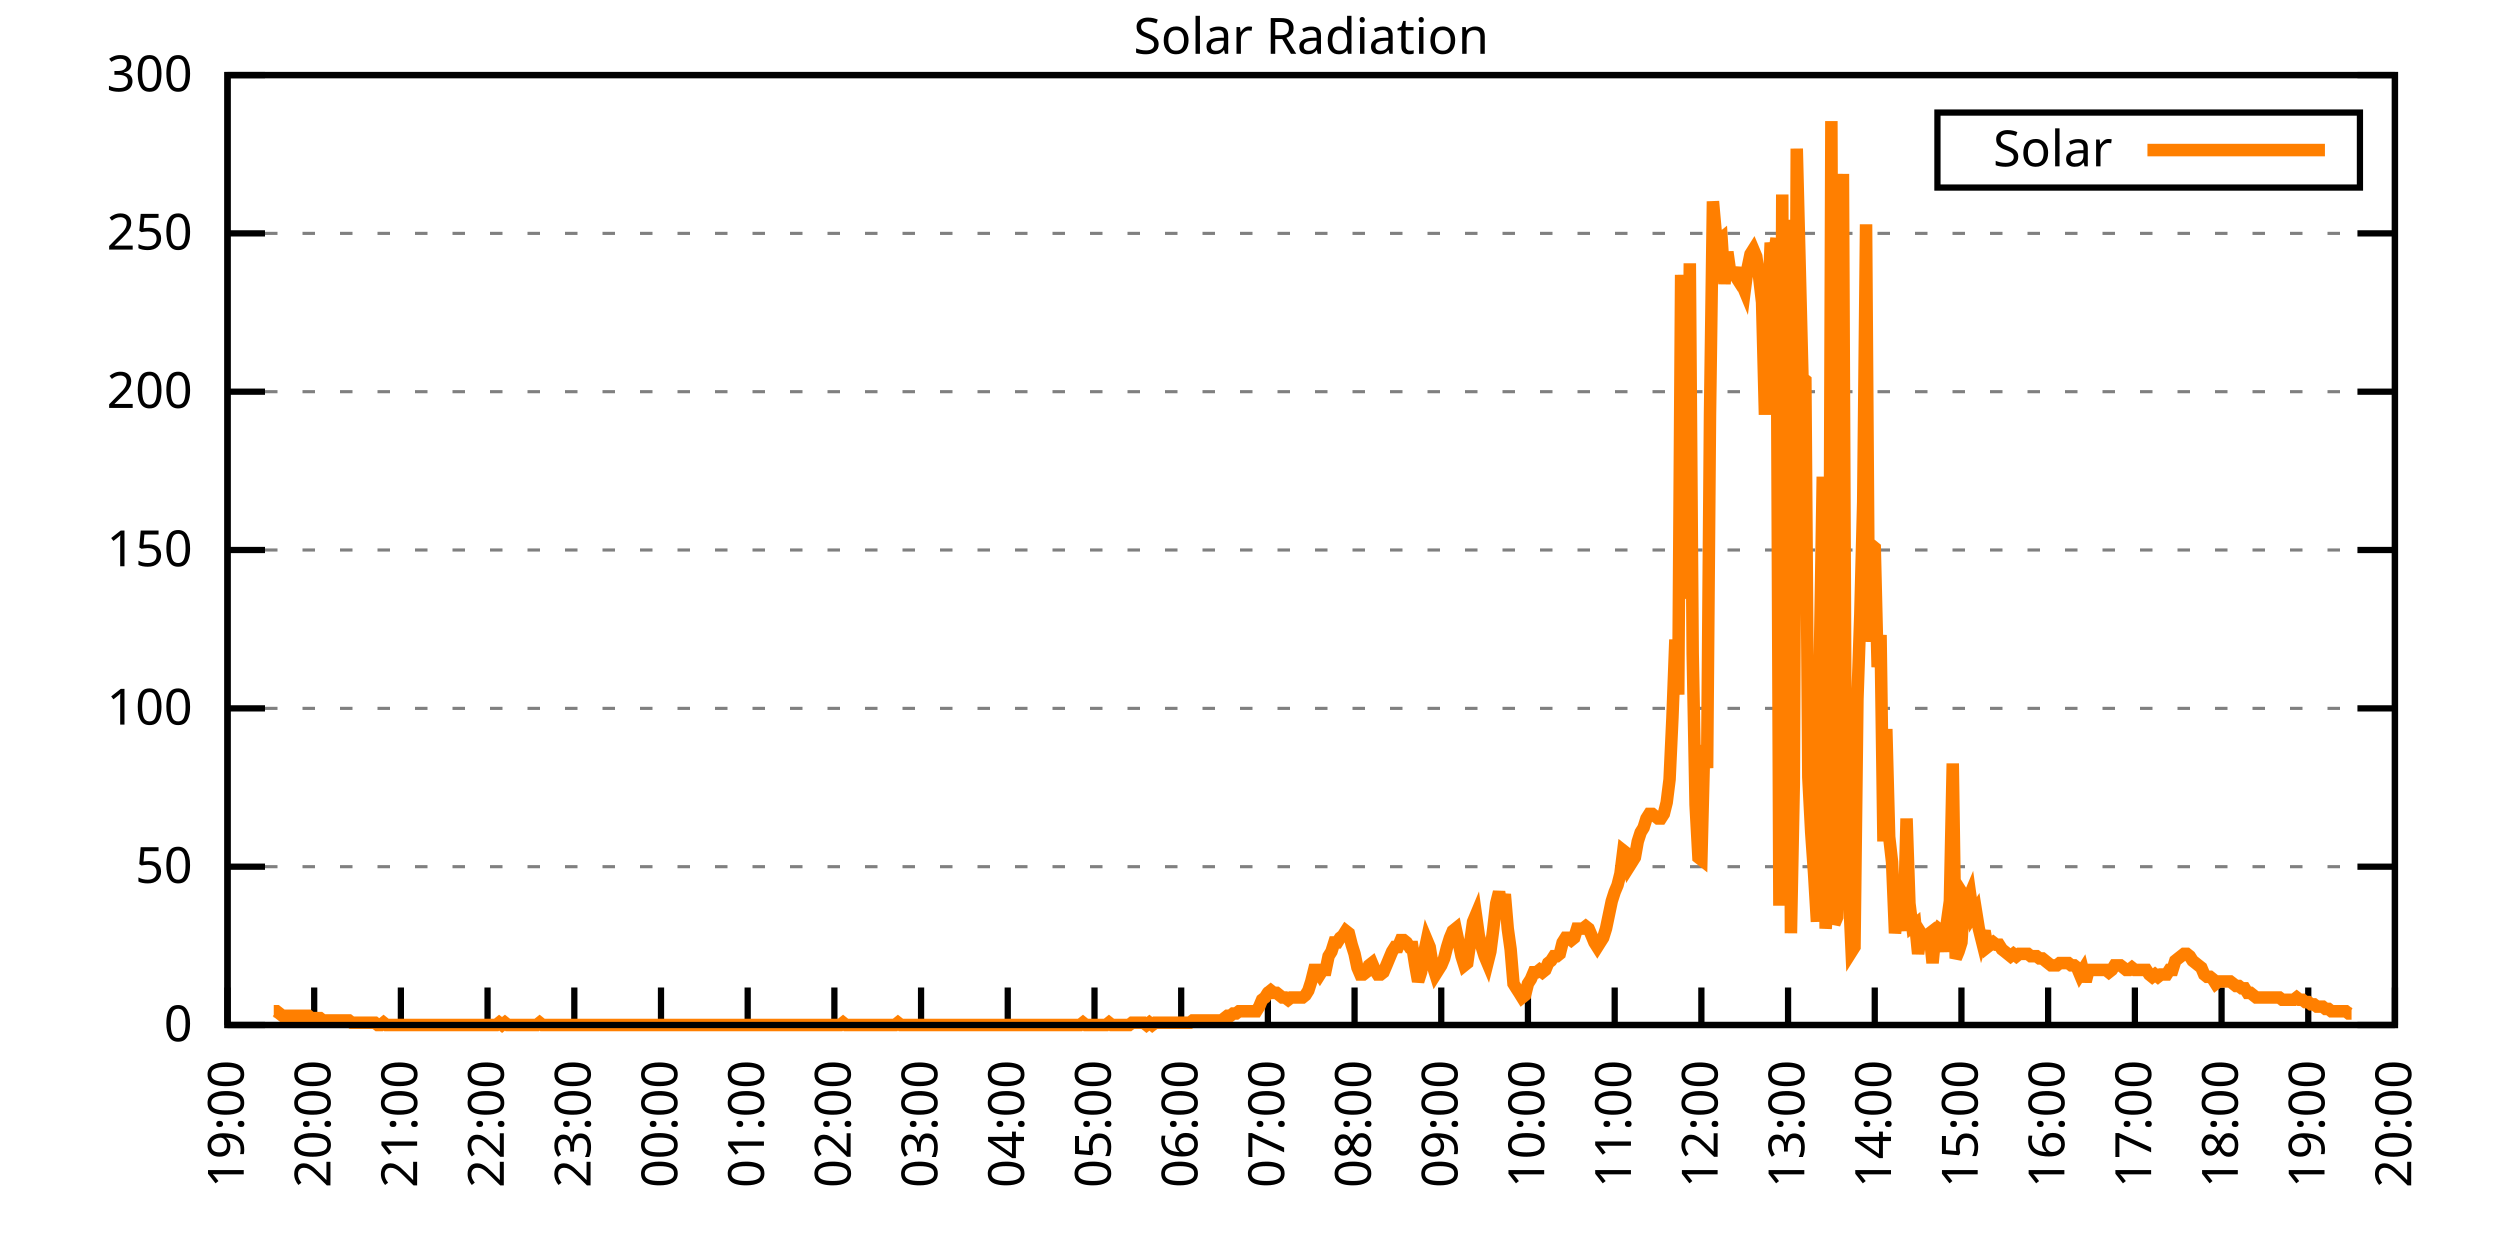
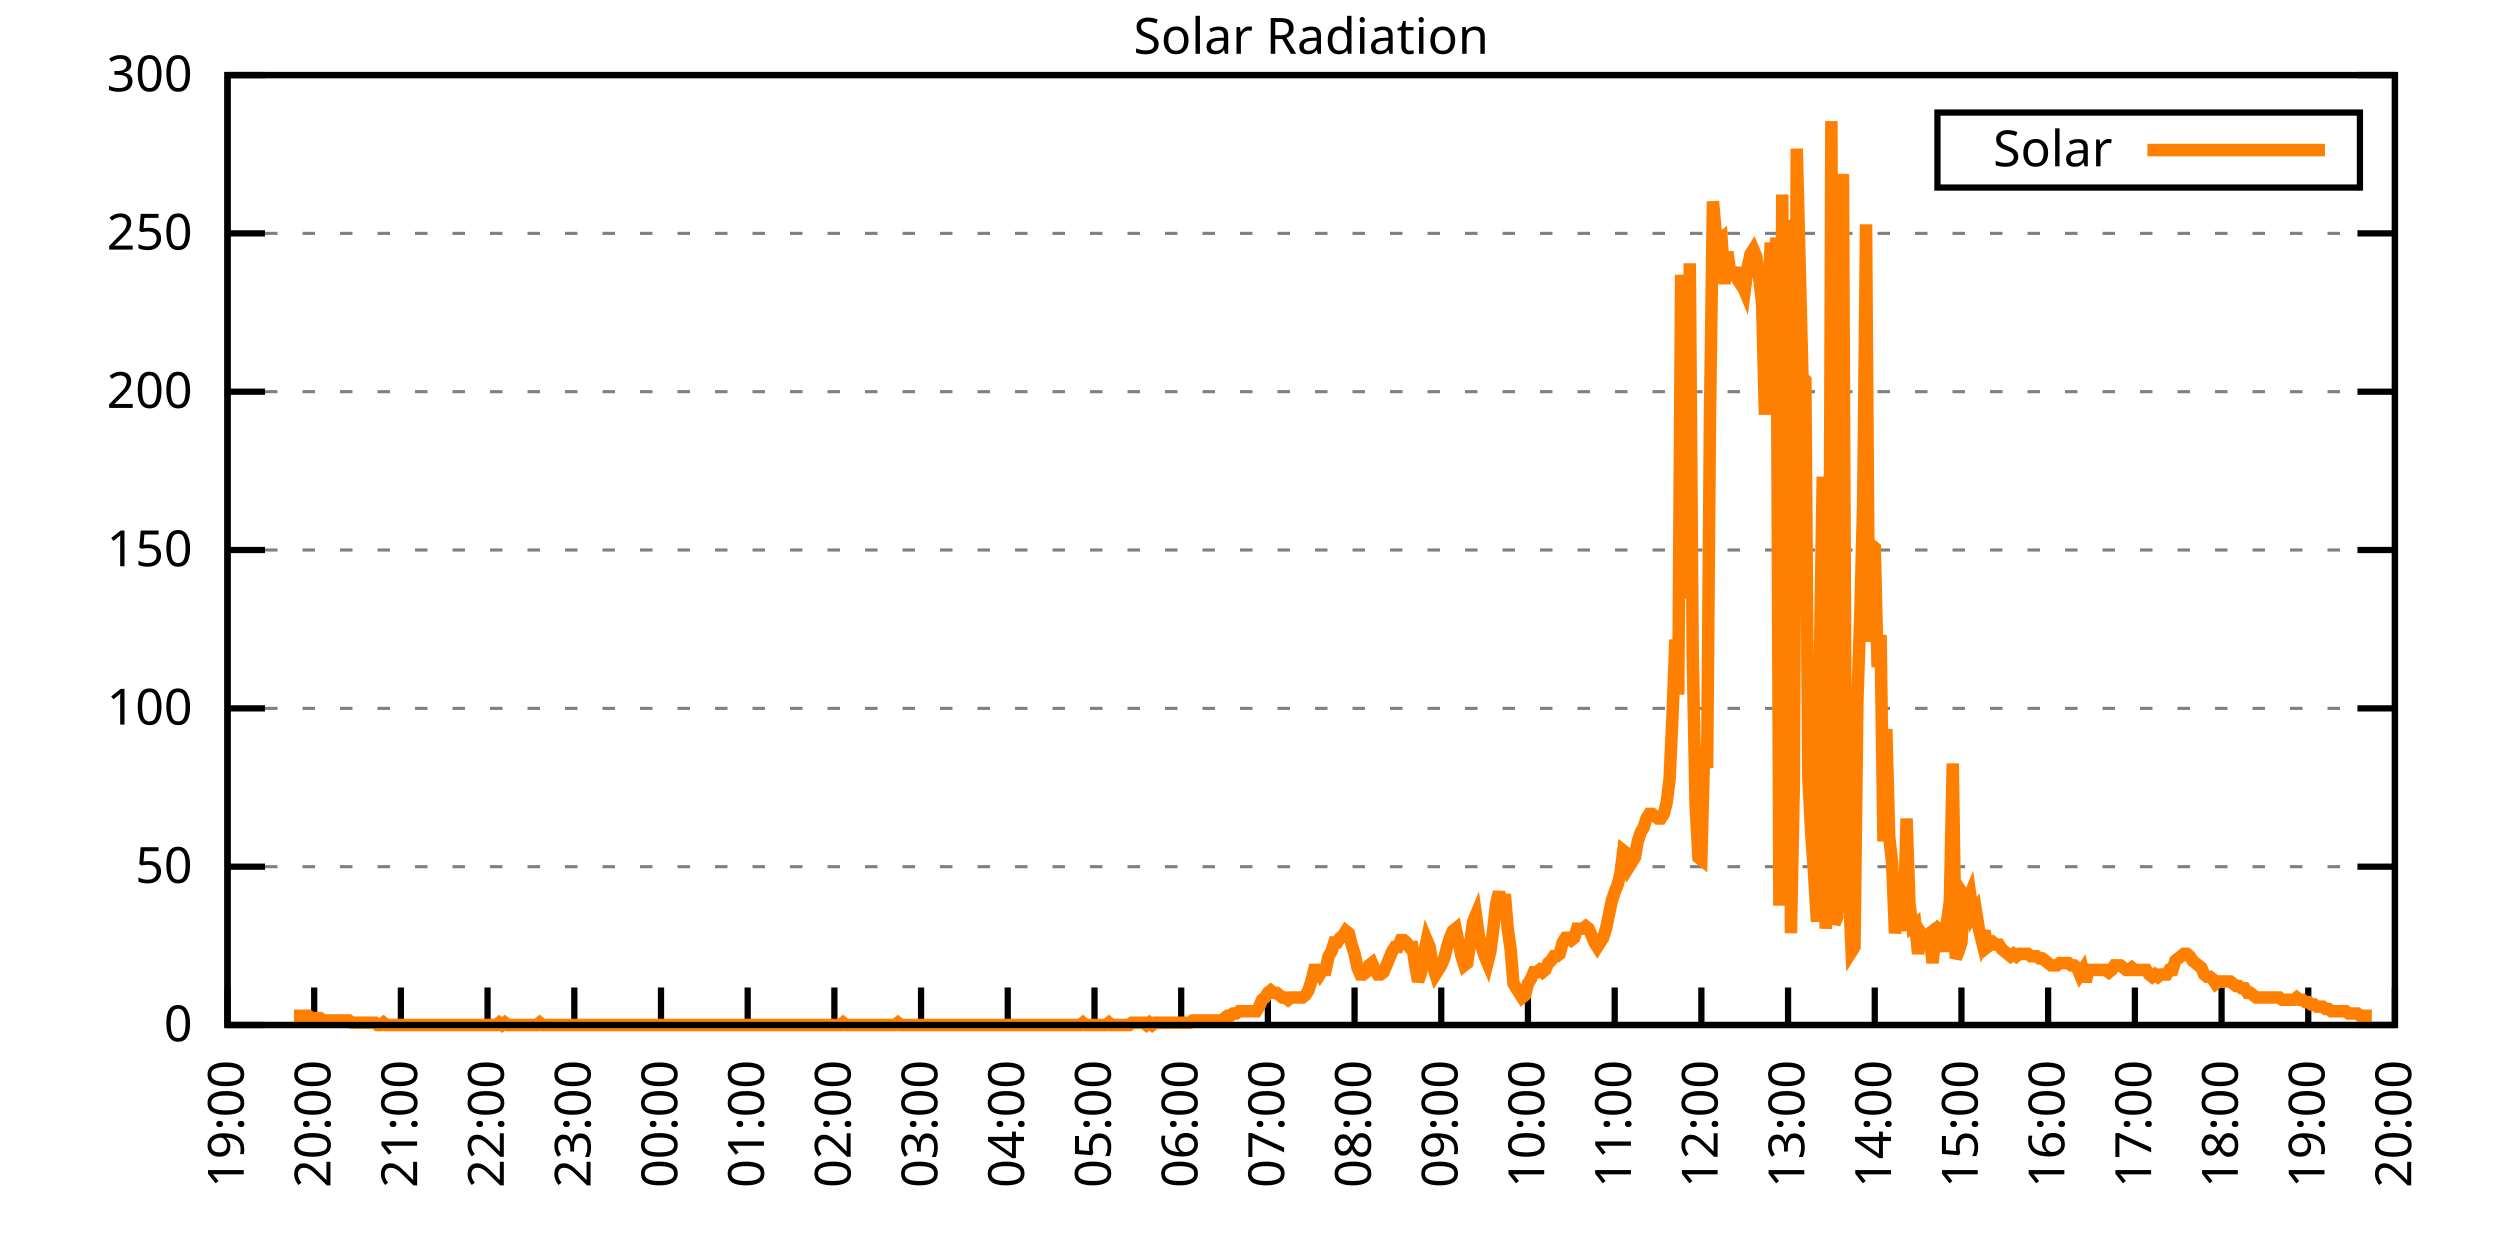
<svg xmlns="http://www.w3.org/2000/svg" xmlns:xlink="http://www.w3.org/1999/xlink" width="400" height="200" viewBox="0 0 400 200">
  <g id="gnuplot_canvas">
    <rect x="0" y="0" width="400" height="200" fill="none" />
    <defs>
      <circle id="gpDot" r="0.5" stroke-width="0.5" stroke="currentColor" />
      <path id="gpPt0" stroke-width="0.333" stroke="currentColor" d="M-1,0 h2 M0,-1 v2" />
      <path id="gpPt1" stroke-width="0.333" stroke="currentColor" d="M-1,-1 L1,1 M1,-1 L-1,1" />
      <path id="gpPt2" stroke-width="0.333" stroke="currentColor" d="M-1,0 L1,0 M0,-1 L0,1 M-1,-1 L1,1 M-1,1 L1,-1" />
      <rect id="gpPt3" stroke-width="0.333" stroke="currentColor" x="-1" y="-1" width="2" height="2" />
      <rect id="gpPt4" stroke-width="0.333" stroke="currentColor" fill="currentColor" x="-1" y="-1" width="2" height="2" />
      <circle id="gpPt5" stroke-width="0.333" stroke="currentColor" cx="0" cy="0" r="1" />
      <use xlink:href="#gpPt5" id="gpPt6" fill="currentColor" stroke="none" />
      <path id="gpPt7" stroke-width="0.333" stroke="currentColor" d="M0,-1.33 L-1.33,0.67 L1.33,0.67 z" />
      <use xlink:href="#gpPt7" id="gpPt8" fill="currentColor" stroke="none" />
      <use xlink:href="#gpPt7" id="gpPt9" stroke="currentColor" transform="rotate(180)" />
      <use xlink:href="#gpPt9" id="gpPt10" fill="currentColor" stroke="none" />
      <use xlink:href="#gpPt3" id="gpPt11" stroke="currentColor" transform="rotate(45)" />
      <use xlink:href="#gpPt11" id="gpPt12" fill="currentColor" stroke="none" />
      <path id="gpPt13" stroke-width="0.333" stroke="currentColor" d="M0,1.330 L1.265,0.411 L0.782,-1.067 L-0.782,-1.076 L-1.265,0.411 z" />
      <use xlink:href="#gpPt13" id="gpPt14" fill="currentColor" stroke="none" />
      <filter id="textbox" filterUnits="objectBoundingBox" x="0" y="0" height="1" width="1">
        <feFlood flood-color="white" flood-opacity="1" result="bgnd" />
        <feComposite in="SourceGraphic" in2="bgnd" operator="atop" />
      </filter>
      <filter id="greybox" filterUnits="objectBoundingBox" x="0" y="0" height="1" width="1">
        <feFlood flood-color="lightgrey" flood-opacity="1" result="grey" />
        <feComposite in="SourceGraphic" in2="grey" operator="atop" />
      </filter>
    </defs>
    <g fill="none" color="white" stroke="currentColor" stroke-width="1.00" stroke-linecap="butt" stroke-linejoin="miter">
</g>
    <g fill="none" color="black" stroke="currentColor" stroke-width="1.00" stroke-linecap="butt" stroke-linejoin="miter">
      <g stroke="none" shape-rendering="crispEdges">
        <polygon fill="rgb(255, 255, 255)" points="36.40,164.00 383.18,164.00 383.18,12.02 36.40,12.02 " />
      </g>
    </g>
    <g fill="none" color="black" stroke="currentColor" stroke-width="1.00" stroke-linecap="butt" stroke-linejoin="miter">
</g>
    <g fill="none" color="black" stroke="black" stroke-width="0.50" stroke-linecap="butt" stroke-linejoin="miter">
</g>
    <g fill="none" color="gray" stroke="currentColor" stroke-width="0.50" stroke-linecap="butt" stroke-linejoin="miter">
      <path stroke="gray" stroke-dasharray="2,4" class="gridline" d="M36.40,164.00 L383.19,164.00  " />
    </g>
    <g fill="none" color="gray" stroke="gray" stroke-width="1.00" stroke-linecap="butt" stroke-linejoin="miter">
</g>
    <g fill="none" color="black" stroke="currentColor" stroke-width="1.00" stroke-linecap="butt" stroke-linejoin="miter">
      <path stroke="black" d="M36.40,164.00 L42.40,164.00 M383.19,164.00 L377.19,164.00  " />
      <g transform="translate(30.80,166.60)" stroke="none" fill="black" font-family="Sans" font-size="8.00" text-anchor="end">
        <text>
          <tspan font-family="Sans"> 0</tspan>
        </text>
      </g>
    </g>
    <g fill="none" color="black" stroke="currentColor" stroke-width="1.00" stroke-linecap="butt" stroke-linejoin="miter">
</g>
    <g fill="none" color="black" stroke="black" stroke-width="0.50" stroke-linecap="butt" stroke-linejoin="miter">
</g>
    <g fill="none" color="gray" stroke="currentColor" stroke-width="0.50" stroke-linecap="butt" stroke-linejoin="miter">
      <path stroke="gray" stroke-dasharray="2,4" class="gridline" d="M36.40,138.67 L383.19,138.67  " />
    </g>
    <g fill="none" color="gray" stroke="gray" stroke-width="1.00" stroke-linecap="butt" stroke-linejoin="miter">
</g>
    <g fill="none" color="black" stroke="currentColor" stroke-width="1.00" stroke-linecap="butt" stroke-linejoin="miter">
      <path stroke="black" d="M36.40,138.67 L42.40,138.67 M383.19,138.67 L377.19,138.67  " />
      <g transform="translate(30.80,141.27)" stroke="none" fill="black" font-family="Sans" font-size="8.00" text-anchor="end">
        <text>
          <tspan font-family="Sans"> 50</tspan>
        </text>
      </g>
    </g>
    <g fill="none" color="black" stroke="currentColor" stroke-width="1.00" stroke-linecap="butt" stroke-linejoin="miter">
</g>
    <g fill="none" color="black" stroke="black" stroke-width="0.50" stroke-linecap="butt" stroke-linejoin="miter">
</g>
    <g fill="none" color="gray" stroke="currentColor" stroke-width="0.50" stroke-linecap="butt" stroke-linejoin="miter">
      <path stroke="gray" stroke-dasharray="2,4" class="gridline" d="M36.40,113.34 L383.19,113.34  " />
    </g>
    <g fill="none" color="gray" stroke="gray" stroke-width="1.00" stroke-linecap="butt" stroke-linejoin="miter">
</g>
    <g fill="none" color="black" stroke="currentColor" stroke-width="1.00" stroke-linecap="butt" stroke-linejoin="miter">
      <path stroke="black" d="M36.40,113.34 L42.40,113.34 M383.19,113.34 L377.19,113.34  " />
      <g transform="translate(30.80,115.94)" stroke="none" fill="black" font-family="Sans" font-size="8.00" text-anchor="end">
        <text>
          <tspan font-family="Sans"> 100</tspan>
        </text>
      </g>
    </g>
    <g fill="none" color="black" stroke="currentColor" stroke-width="1.00" stroke-linecap="butt" stroke-linejoin="miter">
</g>
    <g fill="none" color="black" stroke="black" stroke-width="0.50" stroke-linecap="butt" stroke-linejoin="miter">
</g>
    <g fill="none" color="gray" stroke="currentColor" stroke-width="0.50" stroke-linecap="butt" stroke-linejoin="miter">
      <path stroke="gray" stroke-dasharray="2,4" class="gridline" d="M36.40,88.00 L383.19,88.00  " />
    </g>
    <g fill="none" color="gray" stroke="gray" stroke-width="1.00" stroke-linecap="butt" stroke-linejoin="miter">
</g>
    <g fill="none" color="black" stroke="currentColor" stroke-width="1.00" stroke-linecap="butt" stroke-linejoin="miter">
      <path stroke="black" d="M36.40,88.00 L42.40,88.00 M383.19,88.00 L377.19,88.00  " />
      <g transform="translate(30.80,90.60)" stroke="none" fill="black" font-family="Sans" font-size="8.00" text-anchor="end">
        <text>
          <tspan font-family="Sans"> 150</tspan>
        </text>
      </g>
    </g>
    <g fill="none" color="black" stroke="currentColor" stroke-width="1.00" stroke-linecap="butt" stroke-linejoin="miter">
</g>
    <g fill="none" color="black" stroke="black" stroke-width="0.50" stroke-linecap="butt" stroke-linejoin="miter">
</g>
    <g fill="none" color="gray" stroke="currentColor" stroke-width="0.50" stroke-linecap="butt" stroke-linejoin="miter">
      <path stroke="gray" stroke-dasharray="2,4" class="gridline" d="M36.40,62.67 L383.19,62.67  " />
    </g>
    <g fill="none" color="gray" stroke="gray" stroke-width="1.00" stroke-linecap="butt" stroke-linejoin="miter">
</g>
    <g fill="none" color="black" stroke="currentColor" stroke-width="1.00" stroke-linecap="butt" stroke-linejoin="miter">
      <path stroke="black" d="M36.40,62.67 L42.40,62.67 M383.19,62.67 L377.19,62.67  " />
      <g transform="translate(30.80,65.27)" stroke="none" fill="black" font-family="Sans" font-size="8.00" text-anchor="end">
        <text>
          <tspan font-family="Sans"> 200</tspan>
        </text>
      </g>
    </g>
    <g fill="none" color="black" stroke="currentColor" stroke-width="1.00" stroke-linecap="butt" stroke-linejoin="miter">
</g>
    <g fill="none" color="black" stroke="black" stroke-width="0.50" stroke-linecap="butt" stroke-linejoin="miter">
</g>
    <g fill="none" color="gray" stroke="currentColor" stroke-width="0.50" stroke-linecap="butt" stroke-linejoin="miter">
      <path stroke="gray" stroke-dasharray="2,4" class="gridline" d="M36.40,37.34 L383.19,37.34  " />
    </g>
    <g fill="none" color="gray" stroke="gray" stroke-width="1.00" stroke-linecap="butt" stroke-linejoin="miter">
</g>
    <g fill="none" color="black" stroke="currentColor" stroke-width="1.00" stroke-linecap="butt" stroke-linejoin="miter">
      <path stroke="black" d="M36.40,37.34 L42.40,37.34 M383.19,37.34 L377.19,37.34  " />
      <g transform="translate(30.80,39.94)" stroke="none" fill="black" font-family="Sans" font-size="8.00" text-anchor="end">
        <text>
          <tspan font-family="Sans"> 250</tspan>
        </text>
      </g>
    </g>
    <g fill="none" color="black" stroke="currentColor" stroke-width="1.00" stroke-linecap="butt" stroke-linejoin="miter">
</g>
    <g fill="none" color="black" stroke="black" stroke-width="0.50" stroke-linecap="butt" stroke-linejoin="miter">
</g>
    <g fill="none" color="gray" stroke="currentColor" stroke-width="0.50" stroke-linecap="butt" stroke-linejoin="miter">
      <path stroke="gray" stroke-dasharray="2,4" class="gridline" d="M36.40,12.01 L383.19,12.01  " />
    </g>
    <g fill="none" color="gray" stroke="gray" stroke-width="1.00" stroke-linecap="butt" stroke-linejoin="miter">
</g>
    <g fill="none" color="black" stroke="currentColor" stroke-width="1.00" stroke-linecap="butt" stroke-linejoin="miter">
      <path stroke="black" d="M36.40,12.01 L42.40,12.01 M383.19,12.01 L377.19,12.01  " />
      <g transform="translate(30.80,14.61)" stroke="none" fill="black" font-family="Sans" font-size="8.00" text-anchor="end">
        <text>
          <tspan font-family="Sans"> 300</tspan>
        </text>
      </g>
    </g>
    <g fill="none" color="black" stroke="currentColor" stroke-width="1.00" stroke-linecap="butt" stroke-linejoin="miter">
      <path stroke="black" d="M36.40,164.00 L36.40,158.00  " />
      <g transform="translate(39.00,169.60) rotate(270.00)" stroke="none" fill="black" font-family="Sans" font-size="8.00" text-anchor="end">
        <text>
          <tspan font-family="Sans">19:00</tspan>
        </text>
      </g>
    </g>
    <g fill="none" color="black" stroke="currentColor" stroke-width="1.00" stroke-linecap="butt" stroke-linejoin="miter">
      <path stroke="black" d="M50.27,164.00 L50.27,158.00  " />
      <g transform="translate(52.87,169.60) rotate(270.00)" stroke="none" fill="black" font-family="Sans" font-size="8.00" text-anchor="end">
        <text>
          <tspan font-family="Sans">20:00</tspan>
        </text>
      </g>
    </g>
    <g fill="none" color="black" stroke="currentColor" stroke-width="1.00" stroke-linecap="butt" stroke-linejoin="miter">
      <path stroke="black" d="M64.14,164.00 L64.14,158.00  " />
      <g transform="translate(66.74,169.60) rotate(270.00)" stroke="none" fill="black" font-family="Sans" font-size="8.00" text-anchor="end">
        <text>
          <tspan font-family="Sans">21:00</tspan>
        </text>
      </g>
    </g>
    <g fill="none" color="black" stroke="currentColor" stroke-width="1.00" stroke-linecap="butt" stroke-linejoin="miter">
      <path stroke="black" d="M78.01,164.00 L78.01,158.00  " />
      <g transform="translate(80.61,169.60) rotate(270.00)" stroke="none" fill="black" font-family="Sans" font-size="8.00" text-anchor="end">
        <text>
          <tspan font-family="Sans">22:00</tspan>
        </text>
      </g>
    </g>
    <g fill="none" color="black" stroke="currentColor" stroke-width="1.00" stroke-linecap="butt" stroke-linejoin="miter">
      <path stroke="black" d="M91.89,164.00 L91.89,158.00  " />
      <g transform="translate(94.49,169.60) rotate(270.00)" stroke="none" fill="black" font-family="Sans" font-size="8.00" text-anchor="end">
        <text>
          <tspan font-family="Sans">23:00</tspan>
        </text>
      </g>
    </g>
    <g fill="none" color="black" stroke="currentColor" stroke-width="1.00" stroke-linecap="butt" stroke-linejoin="miter">
      <path stroke="black" d="M105.76,164.00 L105.76,158.00  " />
      <g transform="translate(108.36,169.60) rotate(270.00)" stroke="none" fill="black" font-family="Sans" font-size="8.00" text-anchor="end">
        <text>
          <tspan font-family="Sans">00:00</tspan>
        </text>
      </g>
    </g>
    <g fill="none" color="black" stroke="currentColor" stroke-width="1.00" stroke-linecap="butt" stroke-linejoin="miter">
      <path stroke="black" d="M119.63,164.00 L119.63,158.00  " />
      <g transform="translate(122.23,169.60) rotate(270.00)" stroke="none" fill="black" font-family="Sans" font-size="8.00" text-anchor="end">
        <text>
          <tspan font-family="Sans">01:00</tspan>
        </text>
      </g>
    </g>
    <g fill="none" color="black" stroke="currentColor" stroke-width="1.00" stroke-linecap="butt" stroke-linejoin="miter">
      <path stroke="black" d="M133.50,164.00 L133.50,158.00  " />
      <g transform="translate(136.10,169.60) rotate(270.00)" stroke="none" fill="black" font-family="Sans" font-size="8.00" text-anchor="end">
        <text>
          <tspan font-family="Sans">02:00</tspan>
        </text>
      </g>
    </g>
    <g fill="none" color="black" stroke="currentColor" stroke-width="1.00" stroke-linecap="butt" stroke-linejoin="miter">
      <path stroke="black" d="M147.37,164.00 L147.37,158.00  " />
      <g transform="translate(149.97,169.60) rotate(270.00)" stroke="none" fill="black" font-family="Sans" font-size="8.00" text-anchor="end">
        <text>
          <tspan font-family="Sans">03:00</tspan>
        </text>
      </g>
    </g>
    <g fill="none" color="black" stroke="currentColor" stroke-width="1.00" stroke-linecap="butt" stroke-linejoin="miter">
      <path stroke="black" d="M161.24,164.00 L161.24,158.00  " />
      <g transform="translate(163.84,169.60) rotate(270.00)" stroke="none" fill="black" font-family="Sans" font-size="8.00" text-anchor="end">
        <text>
          <tspan font-family="Sans">04:00</tspan>
        </text>
      </g>
    </g>
    <g fill="none" color="black" stroke="currentColor" stroke-width="1.00" stroke-linecap="butt" stroke-linejoin="miter">
      <path stroke="black" d="M175.12,164.00 L175.12,158.00  " />
      <g transform="translate(177.72,169.60) rotate(270.00)" stroke="none" fill="black" font-family="Sans" font-size="8.00" text-anchor="end">
        <text>
          <tspan font-family="Sans">05:00</tspan>
        </text>
      </g>
    </g>
    <g fill="none" color="black" stroke="currentColor" stroke-width="1.00" stroke-linecap="butt" stroke-linejoin="miter">
      <path stroke="black" d="M188.99,164.00 L188.99,158.00  " />
      <g transform="translate(191.59,169.60) rotate(270.00)" stroke="none" fill="black" font-family="Sans" font-size="8.00" text-anchor="end">
        <text>
          <tspan font-family="Sans">06:00</tspan>
        </text>
      </g>
    </g>
    <g fill="none" color="black" stroke="currentColor" stroke-width="1.00" stroke-linecap="butt" stroke-linejoin="miter">
      <path stroke="black" d="M202.86,164.00 L202.86,158.00  " />
      <g transform="translate(205.46,169.60) rotate(270.00)" stroke="none" fill="black" font-family="Sans" font-size="8.00" text-anchor="end">
        <text>
          <tspan font-family="Sans">07:00</tspan>
        </text>
      </g>
    </g>
    <g fill="none" color="black" stroke="currentColor" stroke-width="1.00" stroke-linecap="butt" stroke-linejoin="miter">
      <path stroke="black" d="M216.73,164.00 L216.73,158.00  " />
      <g transform="translate(219.33,169.60) rotate(270.00)" stroke="none" fill="black" font-family="Sans" font-size="8.00" text-anchor="end">
        <text>
          <tspan font-family="Sans">08:00</tspan>
        </text>
      </g>
    </g>
    <g fill="none" color="black" stroke="currentColor" stroke-width="1.00" stroke-linecap="butt" stroke-linejoin="miter">
      <path stroke="black" d="M230.60,164.00 L230.60,158.00  " />
      <g transform="translate(233.20,169.60) rotate(270.00)" stroke="none" fill="black" font-family="Sans" font-size="8.00" text-anchor="end">
        <text>
          <tspan font-family="Sans">09:00</tspan>
        </text>
      </g>
    </g>
    <g fill="none" color="black" stroke="currentColor" stroke-width="1.00" stroke-linecap="butt" stroke-linejoin="miter">
      <path stroke="black" d="M244.47,164.00 L244.47,158.00  " />
      <g transform="translate(247.07,169.60) rotate(270.00)" stroke="none" fill="black" font-family="Sans" font-size="8.00" text-anchor="end">
        <text>
          <tspan font-family="Sans">10:00</tspan>
        </text>
      </g>
    </g>
    <g fill="none" color="black" stroke="currentColor" stroke-width="1.00" stroke-linecap="butt" stroke-linejoin="miter">
      <path stroke="black" d="M258.35,164.00 L258.35,158.00  " />
      <g transform="translate(260.95,169.60) rotate(270.00)" stroke="none" fill="black" font-family="Sans" font-size="8.00" text-anchor="end">
        <text>
          <tspan font-family="Sans">11:00</tspan>
        </text>
      </g>
    </g>
    <g fill="none" color="black" stroke="currentColor" stroke-width="1.00" stroke-linecap="butt" stroke-linejoin="miter">
      <path stroke="black" d="M272.22,164.00 L272.22,158.00  " />
      <g transform="translate(274.82,169.60) rotate(270.00)" stroke="none" fill="black" font-family="Sans" font-size="8.00" text-anchor="end">
        <text>
          <tspan font-family="Sans">12:00</tspan>
        </text>
      </g>
    </g>
    <g fill="none" color="black" stroke="currentColor" stroke-width="1.00" stroke-linecap="butt" stroke-linejoin="miter">
      <path stroke="black" d="M286.09,164.00 L286.09,158.00  " />
      <g transform="translate(288.69,169.60) rotate(270.00)" stroke="none" fill="black" font-family="Sans" font-size="8.00" text-anchor="end">
        <text>
          <tspan font-family="Sans">13:00</tspan>
        </text>
      </g>
    </g>
    <g fill="none" color="black" stroke="currentColor" stroke-width="1.00" stroke-linecap="butt" stroke-linejoin="miter">
      <path stroke="black" d="M299.96,164.00 L299.96,158.00  " />
      <g transform="translate(302.56,169.60) rotate(270.00)" stroke="none" fill="black" font-family="Sans" font-size="8.00" text-anchor="end">
        <text>
          <tspan font-family="Sans">14:00</tspan>
        </text>
      </g>
    </g>
    <g fill="none" color="black" stroke="currentColor" stroke-width="1.00" stroke-linecap="butt" stroke-linejoin="miter">
      <path stroke="black" d="M313.83,164.00 L313.83,158.00  " />
      <g transform="translate(316.43,169.60) rotate(270.00)" stroke="none" fill="black" font-family="Sans" font-size="8.00" text-anchor="end">
        <text>
          <tspan font-family="Sans">15:00</tspan>
        </text>
      </g>
    </g>
    <g fill="none" color="black" stroke="currentColor" stroke-width="1.00" stroke-linecap="butt" stroke-linejoin="miter">
      <path stroke="black" d="M327.70,164.00 L327.70,158.00  " />
      <g transform="translate(330.30,169.60) rotate(270.00)" stroke="none" fill="black" font-family="Sans" font-size="8.00" text-anchor="end">
        <text>
          <tspan font-family="Sans">16:00</tspan>
        </text>
      </g>
    </g>
    <g fill="none" color="black" stroke="currentColor" stroke-width="1.00" stroke-linecap="butt" stroke-linejoin="miter">
      <path stroke="black" d="M341.58,164.00 L341.58,158.00  " />
      <g transform="translate(344.18,169.60) rotate(270.00)" stroke="none" fill="black" font-family="Sans" font-size="8.00" text-anchor="end">
        <text>
          <tspan font-family="Sans">17:00</tspan>
        </text>
      </g>
    </g>
    <g fill="none" color="black" stroke="currentColor" stroke-width="1.00" stroke-linecap="butt" stroke-linejoin="miter">
      <path stroke="black" d="M355.45,164.00 L355.45,158.00  " />
      <g transform="translate(358.05,169.60) rotate(270.00)" stroke="none" fill="black" font-family="Sans" font-size="8.00" text-anchor="end">
        <text>
          <tspan font-family="Sans">18:00</tspan>
        </text>
      </g>
    </g>
    <g fill="none" color="black" stroke="currentColor" stroke-width="1.00" stroke-linecap="butt" stroke-linejoin="miter">
      <path stroke="black" d="M369.32,164.00 L369.32,158.00  " />
      <g transform="translate(371.92,169.60) rotate(270.00)" stroke="none" fill="black" font-family="Sans" font-size="8.00" text-anchor="end">
        <text>
          <tspan font-family="Sans">19:00</tspan>
        </text>
      </g>
    </g>
    <g fill="none" color="black" stroke="currentColor" stroke-width="1.00" stroke-linecap="butt" stroke-linejoin="miter">
      <path stroke="black" d="M383.19,164.00 L383.19,158.00  " />
      <g transform="translate(385.79,169.60) rotate(270.00)" stroke="none" fill="black" font-family="Sans" font-size="8.00" text-anchor="end">
        <text>
          <tspan font-family="Sans">20:00</tspan>
        </text>
      </g>
    </g>
    <g fill="none" color="black" stroke="currentColor" stroke-width="1.00" stroke-linecap="butt" stroke-linejoin="miter">
</g>
    <g fill="none" color="black" stroke="currentColor" stroke-width="1.00" stroke-linecap="butt" stroke-linejoin="miter">
      <path stroke="black" d="M36.40,12.01 L36.40,164.00 L383.19,164.00 L383.19,12.01 L36.40,12.01 Z  " />
    </g>
    <g fill="none" color="black" stroke="currentColor" stroke-width="1.00" stroke-linecap="butt" stroke-linejoin="miter">
</g>
    <g fill="none" color="black" stroke="currentColor" stroke-width="1.00" stroke-linecap="butt" stroke-linejoin="miter">
      <path stroke="black" d="M309.99,30.01 L309.99,18.01 L377.59,18.01 L377.59,30.01 L309.99,30.01 Z  " />
    </g>
    <g id="Solar_Radiation_plot_1">
      <g fill="none" color="white" stroke="black" stroke-width="2.00" stroke-linecap="butt" stroke-linejoin="miter">
</g>
      <g fill="none" color="black" stroke="currentColor" stroke-width="2.00" stroke-linecap="butt" stroke-linejoin="miter">
        <g transform="translate(337.99,26.61)" stroke="none" fill="black" font-family="Sans" font-size="8.00" text-anchor="end">
          <text>
            <tspan font-family="Sans">Solar</tspan>
          </text>
        </g>
      </g>
      <g fill="none" color="black" stroke="currentColor" stroke-width="2.00" stroke-linecap="butt" stroke-linejoin="miter">
-         <path stroke="rgb(255, 127,   0)" d="M343.59,24.01 L371.99,24.01 M43.80,161.80 L44.26,161.80 L44.72,162.16 L45.19,162.53 L45.65,162.53 L46.11,162.53   L46.57,162.53 L47.03,162.53 L47.50,162.53 L47.96,162.53 L48.42,162.53 L48.88,162.53 L49.35,162.53 L49.81,162.90   L50.27,162.90 L50.73,162.90 L51.20,162.90 L51.66,163.27 L52.12,163.27 L52.58,163.27 L53.05,163.27 L53.51,163.27   L53.97,163.27 L54.43,163.27 L54.90,163.27 L55.36,163.27 L55.82,163.27 L56.28,163.63 L56.75,163.63 L57.21,163.63   L57.67,163.63 L58.13,163.63 L58.59,163.63 L59.06,163.63 L59.52,163.63 L59.98,163.63 L60.44,164.00 L60.91,164.00   L61.37,163.63 L61.83,164.00 L62.29,164.00 L62.76,164.00 L63.22,164.00 L63.68,164.00 L64.14,164.00 L64.61,164.00   L65.07,164.00 L65.53,164.00 L65.99,164.00 L66.46,164.00 L66.92,164.00 L67.38,164.00 L67.84,164.00 L68.30,164.00   L68.77,164.00 L69.23,164.00 L69.69,164.00 L70.15,164.00 L70.62,164.00 L71.08,164.00 L71.54,164.00 L72.00,164.00   L72.47,164.00 L72.93,164.00 L73.39,164.00 L73.85,164.00 L74.32,164.00 L74.78,164.00 L75.24,164.00 L75.70,164.00   L76.17,164.00 L76.63,164.00 L77.09,164.00 L77.55,164.00 L78.01,164.00 L78.48,164.00 L78.94,164.00 L79.40,164.00   L79.86,163.63 L80.33,164.00 L80.79,163.63 L81.25,164.00 L81.71,164.00 L82.18,164.00 L82.64,164.00 L83.10,164.00   L83.56,164.00 L84.03,164.00 L84.49,164.00 L84.95,164.00 L85.41,164.00 L85.88,164.00 L86.34,163.63 L86.80,164.00   L87.26,164.00 L87.72,164.00 L88.19,164.00 L88.65,164.00 L89.11,164.00 L89.57,164.00 L90.04,164.00 L90.50,164.00   L90.96,164.00 L91.42,164.00 L91.89,164.00 L92.35,164.00 L92.81,164.00 L93.27,164.00 L93.74,164.00 L94.20,164.00   L94.66,164.00 L95.12,164.00 L95.59,164.00 L96.05,164.00 L96.51,164.00 L96.97,164.00 L97.44,164.00 L97.90,164.00   L98.36,164.00 L98.82,164.00 L99.28,164.00 L99.75,164.00 L100.21,164.00 L100.67,164.00 L101.13,164.00 L101.60,164.00   L102.06,164.00 L102.52,164.00 L102.98,164.00 L103.45,164.00 L103.91,164.00 L104.37,164.00 L104.83,164.00 L105.30,164.00   L105.76,164.00 L106.22,164.00 L106.68,164.00 L107.15,164.00 L107.61,164.00 L108.07,164.00 L108.53,164.00 L108.99,164.00   L109.46,164.00 L109.92,164.00 L110.38,164.00 L110.84,164.00 L111.31,164.00 L111.77,164.00 L112.23,164.00 L112.69,164.00   L113.16,164.00 L113.62,164.00 L114.08,164.00 L114.54,164.00 L115.01,164.00 L115.47,164.00 L115.93,164.00 L116.39,164.00   L116.86,164.00 L117.32,164.00 L117.78,164.00 L118.24,164.00 L118.70,164.00 L119.17,164.00 L119.63,164.00 L120.09,164.00   L120.55,164.00 L121.02,164.00 L121.48,164.00 L121.94,164.00 L122.40,164.00 L122.87,164.00 L123.33,164.00 L123.79,164.00   L124.25,164.00 L124.72,164.00 L125.18,164.00 L125.64,164.00 L126.10,164.00 L126.57,164.00 L127.03,164.00 L127.49,164.00   L127.95,164.00 L128.41,164.00 L128.88,164.00 L129.34,164.00 L129.80,164.00 L130.26,164.00 L130.73,164.00 L131.19,164.00   L131.65,164.00 L132.11,164.00 L132.58,164.00 L133.04,164.00 L133.50,164.00 L133.96,164.00 L134.43,164.00 L134.89,163.63   L135.35,164.00 L135.81,164.00 L136.28,164.00 L136.74,164.00 L137.20,164.00 L137.66,164.00 L138.13,164.00 L138.59,164.00   L139.05,164.00 L139.51,164.00 L139.97,164.00 L140.44,164.00 L140.90,164.00 L141.36,164.00 L141.82,164.00 L142.29,164.00   L142.75,164.00 L143.21,164.00 L143.67,163.63 L144.14,164.00 L144.60,164.00 L145.06,164.00 L145.52,164.00 L145.99,164.00   L146.45,164.00 L146.91,164.00 L147.37,164.00 L147.84,164.00 L148.30,164.00 L148.76,164.00 L149.22,164.00 L149.68,164.00   L150.15,164.00 L150.61,164.00 L151.07,164.00 L151.53,164.00 L152.00,164.00 L152.46,164.00 L152.92,164.00 L153.38,164.00   L153.85,164.00 L154.31,164.00 L154.77,164.00 L155.23,164.00 L155.70,164.00 L156.16,164.00 L156.62,164.00 L157.08,164.00   L157.55,164.00 L158.01,164.00 L158.47,164.00 L158.93,164.00 L159.39,164.00 L159.86,164.00 L160.32,164.00 L160.78,164.00   L161.24,164.00 L161.71,164.00 L162.17,164.00 L162.63,164.00 L163.09,164.00 L163.56,164.00 L164.02,164.00 L164.48,164.00   L164.94,164.00 L165.41,164.00 L165.87,164.00 L166.33,164.00 L166.79,164.00 L167.26,164.00 L167.72,164.00 L168.18,164.00   L168.64,164.00 L169.10,164.00 L169.57,164.00 L170.03,164.00 L170.49,164.00 L170.95,164.00 L171.42,164.00 L171.88,164.00   L172.34,164.00 L172.80,164.00 L173.27,163.63 L173.73,164.00 L174.19,164.00 L174.65,164.00 L175.12,164.00 L175.58,164.00   L176.04,164.00 L176.50,164.00 L176.97,164.00 L177.43,163.63 L177.89,164.00 L178.35,164.00 L178.82,164.00 L179.28,164.00   L179.74,164.00 L180.20,164.00 L180.66,164.00 L181.13,163.63 L181.59,163.63 L182.05,163.63 L182.51,163.63 L182.98,163.63   L183.44,164.00 L183.90,163.63 L184.36,164.00 L184.83,163.63 L185.29,163.63 L185.75,163.63 L186.21,163.63 L186.68,163.63   L187.14,163.63 L187.60,163.63 L188.06,163.63 L188.53,163.63 L188.99,163.63 L189.45,163.63 L189.91,163.63 L190.37,163.63   L190.84,163.27 L191.30,163.27 L191.76,163.27 L192.22,163.27 L192.69,163.27 L193.15,163.27 L193.61,163.27 L194.07,163.27   L194.54,163.27 L195.00,163.27 L195.46,163.27 L195.92,162.90 L196.39,162.53 L196.85,162.53 L197.31,162.16 L197.77,162.16   L198.24,161.80 L198.70,161.80 L199.16,161.80 L199.62,161.80 L200.08,161.80 L200.55,161.80 L201.01,161.80 L201.47,161.06   L201.93,159.96 L202.40,159.60 L202.86,158.86 L203.32,158.49 L203.78,158.86 L204.25,158.86 L204.71,159.23 L205.17,159.60   L205.63,159.60 L206.10,159.96 L206.56,159.60 L207.02,159.60 L207.48,159.60 L207.95,159.60 L208.41,159.60 L208.87,159.23   L209.33,158.49 L209.80,157.03 L210.26,155.19 L210.72,155.19 L211.18,155.92 L211.64,155.19 L212.11,155.19 L212.57,152.99   L213.03,152.25 L213.49,150.79 L213.96,150.79 L214.42,150.05 L214.88,149.68 L215.34,148.95 L215.81,149.32 L216.27,151.15   L216.73,152.62 L217.19,154.82 L217.66,155.92 L218.12,155.92 L218.58,155.56 L219.04,154.46 L219.51,154.09 L219.97,155.19   L220.43,155.92 L220.89,155.92 L221.35,155.56 L221.82,154.46 L222.28,153.35 L222.74,152.25 L223.20,151.52 L223.67,151.52   L224.13,150.42 L224.59,150.42 L225.05,150.79 L225.52,151.52 L225.98,151.52 L226.44,154.46 L226.90,157.03 L227.37,155.56   L227.83,152.62 L228.29,150.42 L228.75,151.52 L229.22,154.46 L229.68,155.92 L230.14,155.19 L230.60,154.46 L231.06,153.35   L231.53,151.52 L231.99,150.05 L232.45,148.95 L232.91,148.58 L233.38,150.79 L233.84,152.99 L234.30,154.46 L234.76,154.09   L235.23,150.79 L235.69,147.48 L236.15,146.38 L236.61,149.68 L237.08,151.52 L237.54,152.99 L238.00,154.09 L238.46,152.25   L238.93,148.58 L239.39,144.55 L239.85,142.71 L240.31,145.28 L240.77,143.08 L241.24,148.58 L241.70,151.89 L242.16,157.39   L242.62,158.13 L243.09,158.86 L243.55,159.60 L244.01,159.23 L244.47,157.39 L244.94,156.66 L245.40,155.56 L245.86,155.56   L246.32,155.19 L246.79,155.56 L247.25,155.19 L247.71,154.09 L248.17,153.72 L248.64,152.99 L249.10,152.99 L249.56,152.62   L250.02,150.79 L250.49,150.05 L250.95,150.05 L251.41,150.42 L251.87,150.05 L252.33,148.58 L252.80,148.58 L253.26,148.58   L253.72,148.22 L254.18,148.58 L254.65,149.68 L255.11,150.79 L255.57,151.52 L256.03,150.79 L256.50,150.05 L256.96,148.58   L257.42,146.38 L257.88,144.18 L258.35,142.71 L258.81,141.61 L259.27,139.77 L259.73,136.10 L260.20,136.47 L260.66,138.67   L261.12,137.94 L261.58,137.20 L262.04,134.63 L262.51,133.17 L262.97,132.43 L263.43,130.96 L263.89,130.23 L264.36,130.23   L264.82,130.60 L265.28,130.96 L265.74,130.96 L266.21,130.23 L266.67,128.39 L267.13,124.72 L267.59,114.81 L268.06,102.33   L268.52,111.14 L268.98,43.97 L269.44,95.72 L269.91,92.79 L270.37,42.13 L270.83,104.53 L271.29,128.76 L271.75,137.20   L272.22,137.57 L272.68,119.22 L273.14,122.89 L273.60,66.36 L274.07,32.22 L274.53,37.36 L274.99,38.46 L275.45,38.09   L275.92,45.43 L276.38,40.30 L276.84,43.60 L277.30,43.60 L277.77,44.33 L278.23,42.87 L278.69,45.43 L279.15,46.54   L279.62,42.87 L280.08,40.66 L280.54,39.93 L281.00,41.03 L281.46,44.33 L281.93,48.37 L282.39,66.36 L282.85,50.57   L283.31,38.83 L283.78,41.76 L284.24,38.09 L284.70,144.91 L285.16,31.12 L285.63,144.18 L286.09,35.16 L286.55,149.32   L287.01,125.46 L287.48,23.78 L287.94,42.13 L288.40,60.48 L288.86,60.85 L289.33,124.36 L289.79,133.17 L290.25,139.77   L290.71,147.48 L291.18,105.27 L291.64,76.27 L292.10,148.58 L292.56,143.44 L293.02,19.37 L293.49,147.85 L293.95,146.75   L294.41,79.94 L294.87,27.82 L295.34,130.23 L295.80,141.98 L296.26,152.25 L296.72,151.52 L297.19,111.88 L297.65,98.29   L298.11,80.31 L298.57,35.89 L299.04,102.70 L299.50,87.28 L299.96,87.65 L300.42,106.74 L300.89,101.60 L301.35,134.63   L301.81,116.65 L302.27,133.90 L302.73,137.94 L303.20,149.32 L303.66,145.65 L304.12,144.18 L304.58,148.95 L305.05,130.96   L305.51,144.55 L305.97,148.22 L306.43,147.85 L306.90,152.62 L307.36,149.32 L307.82,150.05 L308.28,149.68 L308.75,149.32   L309.21,154.09 L309.67,149.32 L310.13,148.58 L310.60,148.95 L311.06,152.25 L311.52,147.48 L311.98,144.18 L312.44,122.15   L312.91,153.35 L313.37,152.25 L313.83,150.79 L314.29,143.44 L314.76,144.18 L315.22,143.08 L315.68,146.38 L316.14,145.65   L316.61,148.58 L317.07,150.42 L317.53,148.95 L317.99,151.52 L318.46,151.15 L318.92,150.79 L319.38,151.15 L319.84,151.15   L320.31,151.89 L320.77,152.25 L321.23,152.62 L321.69,152.99 L322.15,152.62 L322.62,152.99 L323.08,152.62 L323.54,152.62   L324.00,152.62 L324.47,152.62 L324.93,152.99 L325.39,152.99 L325.85,152.99 L326.32,153.35 L326.78,153.35 L327.24,153.72   L327.70,154.09 L328.17,154.46 L328.63,154.46 L329.09,154.46 L329.55,154.09 L330.02,154.09 L330.48,154.09 L330.94,154.09   L331.40,154.46 L331.87,154.46 L332.33,154.82 L332.79,155.92 L333.25,155.19 L333.71,157.03 L334.18,155.19 L334.64,155.19   L335.10,155.19 L335.56,155.19 L336.03,155.19 L336.49,155.19 L336.95,155.19 L337.41,155.56 L337.88,155.19 L338.34,154.46   L338.80,154.46 L339.26,154.46 L339.73,154.82 L340.19,155.19 L340.65,155.19 L341.11,154.82 L341.58,155.19 L342.04,155.19   L342.50,155.19 L342.96,155.19 L343.42,155.19 L343.89,155.92 L344.35,156.29 L344.81,155.92 L345.27,156.29 L345.74,155.92   L346.20,155.92 L346.66,155.92 L347.12,155.19 L347.59,155.19 L348.05,153.72 L348.51,153.35 L348.97,152.99 L349.44,152.62   L349.90,152.62 L350.36,152.99 L350.82,153.72 L351.29,154.09 L351.75,154.46 L352.21,154.82 L352.67,155.92 L353.13,156.29   L353.60,156.29 L354.06,156.66 L354.52,157.39 L354.98,157.03 L355.45,157.03 L355.91,157.03 L356.37,157.03 L356.83,157.03   L357.30,157.39 L357.76,157.76 L358.22,157.76 L358.68,158.13 L359.15,158.13 L359.61,158.86 L360.07,158.86 L360.53,159.23   L361.00,159.60 L361.46,159.60 L361.92,159.60 L362.38,159.60 L362.84,159.60 L363.31,159.60 L363.77,159.60 L364.23,159.60   L364.69,159.60 L365.16,159.96 L365.62,159.96 L366.08,159.96 L366.54,159.96 L367.01,159.96 L367.47,159.60 L367.93,159.96   L368.39,159.96 L368.86,160.33 L369.32,160.33 L369.78,160.70 L370.24,160.70 L370.71,161.06 L371.17,161.06 L371.63,161.06   L372.09,161.43 L372.56,161.43 L373.02,161.80 L373.48,161.80 L373.94,161.80 L374.40,161.80 L374.87,161.80 L375.33,161.80   L375.79,162.16 L376.25,162.16  " />
+         <path stroke="rgb(255, 127,   0)" d="M343.59,24.01 L371.99,24.01 M47.03,162.53 L47.50,162.53 L47.96,162.53 L48.42,162.53 L48.88,162.53 L49.35,162.53   L49.81,162.90 L50.27,162.90 L50.73,162.90 L51.20,162.90 L51.66,163.27 L52.12,163.27 L52.58,163.27 L53.05,163.27   L53.51,163.27 L53.97,163.27 L54.43,163.27 L54.90,163.27 L55.36,163.27 L55.82,163.27 L56.28,163.63 L56.75,163.63   L57.21,163.63 L57.67,163.63 L58.13,163.63 L58.59,163.63 L59.06,163.63 L59.52,163.63 L59.98,163.63 L60.44,164.00   L60.91,164.00 L61.37,163.63 L61.83,164.00 L62.29,164.00 L62.76,164.00 L63.22,164.00 L63.68,164.00 L64.14,164.00   L64.61,164.00 L65.07,164.00 L65.53,164.00 L65.99,164.00 L66.46,164.00 L66.92,164.00 L67.38,164.00 L67.84,164.00   L68.30,164.00 L68.77,164.00 L69.23,164.00 L69.69,164.00 L70.15,164.00 L70.62,164.00 L71.08,164.00 L71.54,164.00   L72.00,164.00 L72.47,164.00 L72.93,164.00 L73.39,164.00 L73.85,164.00 L74.32,164.00 L74.78,164.00 L75.24,164.00   L75.70,164.00 L76.17,164.00 L76.63,164.00 L77.09,164.00 L77.55,164.00 L78.01,164.00 L78.48,164.00 L78.94,164.00   L79.40,164.00 L79.86,163.63 L80.33,164.00 L80.79,163.63 L81.25,164.00 L81.71,164.00 L82.18,164.00 L82.64,164.00   L83.10,164.00 L83.56,164.00 L84.03,164.00 L84.49,164.00 L84.95,164.00 L85.41,164.00 L85.88,164.00 L86.34,163.63   L86.80,164.00 L87.26,164.00 L87.72,164.00 L88.19,164.00 L88.65,164.00 L89.11,164.00 L89.57,164.00 L90.04,164.00   L90.50,164.00 L90.96,164.00 L91.42,164.00 L91.89,164.00 L92.35,164.00 L92.81,164.00 L93.27,164.00 L93.74,164.00   L94.20,164.00 L94.66,164.00 L95.12,164.00 L95.59,164.00 L96.05,164.00 L96.51,164.00 L96.97,164.00 L97.44,164.00   L97.90,164.00 L98.36,164.00 L98.82,164.00 L99.28,164.00 L99.75,164.00 L100.21,164.00 L100.67,164.00 L101.13,164.00   L101.60,164.00 L102.06,164.00 L102.52,164.00 L102.98,164.00 L103.45,164.00 L103.91,164.00 L104.37,164.00 L104.83,164.00   L105.30,164.00 L105.76,164.00 L106.22,164.00 L106.68,164.00 L107.15,164.00 L107.61,164.00 L108.07,164.00 L108.53,164.00   L108.99,164.00 L109.46,164.00 L109.92,164.00 L110.38,164.00 L110.84,164.00 L111.31,164.00 L111.77,164.00 L112.23,164.00   L112.69,164.00 L113.16,164.00 L113.62,164.00 L114.08,164.00 L114.54,164.00 L115.01,164.00 L115.47,164.00 L115.93,164.00   L116.39,164.00 L116.86,164.00 L117.32,164.00 L117.78,164.00 L118.24,164.00 L118.70,164.00 L119.17,164.00 L119.63,164.00   L120.09,164.00 L120.55,164.00 L121.02,164.00 L121.48,164.00 L121.94,164.00 L122.40,164.00 L122.87,164.00 L123.33,164.00   L123.79,164.00 L124.25,164.00 L124.72,164.00 L125.18,164.00 L125.64,164.00 L126.10,164.00 L126.57,164.00 L127.03,164.00   L127.49,164.00 L127.95,164.00 L128.41,164.00 L128.88,164.00 L129.34,164.00 L129.80,164.00 L130.26,164.00 L130.73,164.00   L131.19,164.00 L131.65,164.00 L132.11,164.00 L132.58,164.00 L133.04,164.00 L133.50,164.00 L133.96,164.00 L134.43,164.00   L134.89,163.63 L135.35,164.00 L135.81,164.00 L136.28,164.00 L136.74,164.00 L137.20,164.00 L137.66,164.00 L138.13,164.00   L138.59,164.00 L139.05,164.00 L139.51,164.00 L139.97,164.00 L140.44,164.00 L140.90,164.00 L141.36,164.00 L141.82,164.00   L142.29,164.00 L142.75,164.00 L143.21,164.00 L143.67,163.63 L144.14,164.00 L144.60,164.00 L145.06,164.00 L145.52,164.00   L145.99,164.00 L146.45,164.00 L146.91,164.00 L147.37,164.00 L147.84,164.00 L148.30,164.00 L148.76,164.00 L149.22,164.00   L149.68,164.00 L150.15,164.00 L150.61,164.00 L151.07,164.00 L151.53,164.00 L152.00,164.00 L152.46,164.00 L152.92,164.00   L153.38,164.00 L153.85,164.00 L154.31,164.00 L154.77,164.00 L155.23,164.00 L155.70,164.00 L156.16,164.00 L156.62,164.00   L157.08,164.00 L157.55,164.00 L158.01,164.00 L158.47,164.00 L158.93,164.00 L159.39,164.00 L159.86,164.00 L160.32,164.00   L160.78,164.00 L161.24,164.00 L161.71,164.00 L162.17,164.00 L162.63,164.00 L163.09,164.00 L163.56,164.00 L164.02,164.00   L164.48,164.00 L164.94,164.00 L165.41,164.00 L165.87,164.00 L166.33,164.00 L166.79,164.00 L167.26,164.00 L167.72,164.00   L168.18,164.00 L168.64,164.00 L169.10,164.00 L169.57,164.00 L170.03,164.00 L170.49,164.00 L170.95,164.00 L171.42,164.00   L171.88,164.00 L172.34,164.00 L172.80,164.00 L173.27,163.63 L173.73,164.00 L174.19,164.00 L174.65,164.00 L175.12,164.00   L175.58,164.00 L176.04,164.00 L176.50,164.00 L176.97,164.00 L177.43,163.63 L177.89,164.00 L178.35,164.00 L178.82,164.00   L179.28,164.00 L179.74,164.00 L180.20,164.00 L180.66,164.00 L181.13,163.63 L181.59,163.63 L182.05,163.63 L182.51,163.63   L182.98,163.63 L183.44,164.00 L183.90,163.63 L184.36,164.00 L184.83,163.63 L185.29,163.63 L185.75,163.63 L186.21,163.63   L186.68,163.63 L187.14,163.63 L187.60,163.63 L188.06,163.63 L188.53,163.63 L188.99,163.63 L189.45,163.63 L189.91,163.63   L190.37,163.63 L190.84,163.27 L191.30,163.27 L191.76,163.27 L192.22,163.27 L192.69,163.27 L193.15,163.27 L193.61,163.27   L194.07,163.27 L194.54,163.27 L195.00,163.27 L195.46,163.27 L195.92,162.90 L196.39,162.53 L196.85,162.53 L197.31,162.16   L197.77,162.16 L198.24,161.80 L198.70,161.80 L199.16,161.80 L199.62,161.80 L200.08,161.80 L200.55,161.80 L201.01,161.80   L201.47,161.06 L201.93,159.96 L202.40,159.60 L202.86,158.86 L203.32,158.49 L203.78,158.86 L204.25,158.86 L204.71,159.23   L205.17,159.60 L205.63,159.60 L206.10,159.96 L206.56,159.60 L207.02,159.60 L207.48,159.60 L207.95,159.60 L208.41,159.60   L208.87,159.23 L209.33,158.49 L209.80,157.03 L210.26,155.19 L210.72,155.19 L211.18,155.92 L211.64,155.19 L212.11,155.19   L212.57,152.99 L213.03,152.25 L213.49,150.79 L213.96,150.79 L214.42,150.05 L214.88,149.68 L215.34,148.95 L215.81,149.32   L216.27,151.15 L216.73,152.62 L217.19,154.82 L217.66,155.92 L218.12,155.92 L218.58,155.56 L219.04,154.46 L219.51,154.09   L219.97,155.19 L220.43,155.92 L220.89,155.92 L221.35,155.56 L221.82,154.46 L222.28,153.35 L222.74,152.25 L223.20,151.52   L223.67,151.52 L224.13,150.42 L224.59,150.42 L225.05,150.79 L225.52,151.52 L225.98,151.52 L226.44,154.46 L226.90,157.03   L227.37,155.56 L227.83,152.62 L228.29,150.42 L228.75,151.52 L229.22,154.46 L229.68,155.92 L230.14,155.19 L230.60,154.46   L231.06,153.35 L231.53,151.52 L231.99,150.05 L232.45,148.95 L232.91,148.58 L233.38,150.79 L233.84,152.99 L234.30,154.46   L234.76,154.09 L235.23,150.79 L235.69,147.48 L236.15,146.38 L236.61,149.68 L237.08,151.52 L237.54,152.99 L238.00,154.09   L238.46,152.25 L238.93,148.58 L239.39,144.55 L239.85,142.71 L240.31,145.28 L240.77,143.08 L241.24,148.58 L241.70,151.89   L242.16,157.39 L242.62,158.13 L243.09,158.86 L243.55,159.60 L244.01,159.23 L244.47,157.39 L244.94,156.66 L245.40,155.56   L245.86,155.56 L246.32,155.19 L246.79,155.56 L247.25,155.19 L247.71,154.09 L248.17,153.72 L248.64,152.99 L249.10,152.99   L249.56,152.62 L250.02,150.79 L250.49,150.05 L250.95,150.05 L251.41,150.42 L251.87,150.05 L252.33,148.58 L252.80,148.58   L253.26,148.58 L253.72,148.22 L254.18,148.58 L254.65,149.68 L255.11,150.79 L255.57,151.52 L256.03,150.79 L256.50,150.05   L256.96,148.58 L257.42,146.38 L257.88,144.18 L258.35,142.71 L258.81,141.61 L259.27,139.77 L259.73,136.10 L260.20,136.47   L260.66,138.67 L261.12,137.94 L261.58,137.20 L262.04,134.63 L262.51,133.17 L262.97,132.43 L263.43,130.96 L263.89,130.23   L264.36,130.23 L264.82,130.60 L265.28,130.96 L265.74,130.96 L266.21,130.23 L266.67,128.39 L267.13,124.72 L267.59,114.81   L268.06,102.33 L268.52,111.14 L268.98,43.97 L269.44,95.72 L269.91,92.79 L270.37,42.13 L270.83,104.53 L271.29,128.76   L271.75,137.20 L272.22,137.57 L272.68,119.22 L273.14,122.89 L273.60,66.36 L274.07,32.22 L274.53,37.36 L274.99,38.46   L275.45,38.09 L275.92,45.43 L276.38,40.30 L276.84,43.60 L277.30,43.60 L277.77,44.33 L278.23,42.87 L278.69,45.43   L279.15,46.54 L279.62,42.87 L280.08,40.66 L280.54,39.93 L281.00,41.03 L281.46,44.33 L281.93,48.37 L282.39,66.36   L282.85,50.57 L283.31,38.83 L283.78,41.76 L284.24,38.09 L284.70,144.91 L285.16,31.12 L285.63,144.18 L286.09,35.16   L286.55,149.32 L287.01,125.46 L287.48,23.78 L287.94,42.13 L288.40,60.48 L288.86,60.85 L289.33,124.36 L289.79,133.17   L290.25,139.77 L290.71,147.48 L291.18,105.27 L291.64,76.27 L292.10,148.58 L292.56,143.44 L293.02,19.37 L293.49,147.85   L293.95,146.75 L294.41,79.94 L294.87,27.82 L295.34,130.23 L295.80,141.98 L296.26,152.25 L296.72,151.52 L297.19,111.88   L297.65,98.29 L298.11,80.31 L298.57,35.89 L299.04,102.70 L299.50,87.28 L299.96,87.65 L300.42,106.74 L300.89,101.60   L301.35,134.63 L301.81,116.65 L302.27,133.90 L302.73,137.94 L303.20,149.32 L303.66,145.65 L304.12,144.18 L304.58,148.95   L305.05,130.96 L305.51,144.55 L305.97,148.22 L306.43,147.85 L306.90,152.62 L307.36,149.32 L307.82,150.05 L308.28,149.68   L308.75,149.32 L309.21,154.09 L309.67,149.32 L310.13,148.58 L310.60,148.95 L311.06,152.25 L311.52,147.48 L311.98,144.18   L312.44,122.15 L312.91,153.35 L313.37,152.25 L313.83,150.79 L314.29,143.44 L314.76,144.18 L315.22,143.08 L315.68,146.38   L316.14,145.65 L316.61,148.58 L317.07,150.42 L317.53,148.95 L317.99,151.52 L318.46,151.15 L318.92,150.79 L319.38,151.15   L319.84,151.15 L320.31,151.89 L320.77,152.25 L321.23,152.62 L321.69,152.99 L322.15,152.62 L322.62,152.99 L323.08,152.62   L323.54,152.62 L324.00,152.62 L324.47,152.62 L324.93,152.99 L325.39,152.99 L325.85,152.99 L326.32,153.35 L326.78,153.35   L327.24,153.72 L327.70,154.09 L328.17,154.46 L328.63,154.46 L329.09,154.46 L329.55,154.09 L330.02,154.09 L330.48,154.09   L330.94,154.09 L331.40,154.46 L331.87,154.46 L332.33,154.82 L332.79,155.92 L333.25,155.19 L333.71,157.03 L334.18,155.19   L334.64,155.19 L335.10,155.19 L335.56,155.19 L336.03,155.19 L336.49,155.19 L336.95,155.19 L337.41,155.56 L337.88,155.19   L338.34,154.46 L338.80,154.46 L339.26,154.46 L339.73,154.82 L340.19,155.19 L340.65,155.19 L341.11,154.82 L341.58,155.19   L342.04,155.19 L342.50,155.19 L342.96,155.19 L343.42,155.19 L343.89,155.92 L344.35,156.29 L344.81,155.92 L345.27,156.29   L345.74,155.92 L346.20,155.92 L346.66,155.92 L347.12,155.19 L347.59,155.19 L348.05,153.72 L348.51,153.35 L348.97,152.99   L349.44,152.62 L349.90,152.62 L350.36,152.99 L350.82,153.72 L351.29,154.09 L351.75,154.46 L352.21,154.82 L352.67,155.92   L353.13,156.29 L353.60,156.29 L354.06,156.66 L354.52,157.39 L354.98,157.03 L355.45,157.03 L355.91,157.03 L356.37,157.03   L356.83,157.03 L357.30,157.39 L357.76,157.76 L358.22,157.76 L358.68,158.13 L359.15,158.13 L359.61,158.86 L360.07,158.86   L360.53,159.23 L361.00,159.60 L361.46,159.60 L361.92,159.60 L362.38,159.60 L362.84,159.60 L363.31,159.60 L363.77,159.60   L364.23,159.60 L364.69,159.60 L365.16,159.96 L365.62,159.96 L366.08,159.96 L366.54,159.96 L367.01,159.96 L367.47,159.60   L367.93,159.96 L368.39,159.96 L368.86,160.33 L369.32,160.33 L369.78,160.70 L370.24,160.70 L370.71,161.06 L371.17,161.06   L371.63,161.06 L372.09,161.43 L372.56,161.43 L373.02,161.80 L373.48,161.80 L373.94,161.80 L374.40,161.80 L374.87,161.80   L375.33,161.80 L375.79,162.16 L376.25,162.16 L376.72,162.16 L377.18,162.16 L377.64,162.53 L378.10,162.53 L378.57,162.53   L379.03,162.53 L379.49,162.53  " />
      </g>
    </g>
    <g fill="none" color="black" stroke="currentColor" stroke-width="2.00" stroke-linecap="butt" stroke-linejoin="miter">
</g>
    <g fill="none" color="black" stroke="black" stroke-width="1.00" stroke-linecap="butt" stroke-linejoin="miter">
</g>
    <g fill="none" color="black" stroke="currentColor" stroke-width="1.00" stroke-linecap="butt" stroke-linejoin="miter">
      <path stroke="black" d="M36.40,12.01 L36.40,164.00 L383.19,164.00 L383.19,12.01 L36.40,12.01 Z  " />
      <g transform="translate(6.80,88.01) rotate(270.00)" stroke="none" fill="black" font-family="Sans" font-size="8.00" text-anchor="middle">
        <text />
      </g>
    </g>
    <g fill="none" color="black" stroke="currentColor" stroke-width="1.00" stroke-linecap="butt" stroke-linejoin="miter">
</g>
    <g fill="none" color="black" stroke="currentColor" stroke-width="1.00" stroke-linecap="butt" stroke-linejoin="miter">
      <g transform="translate(209.79,8.61)" stroke="none" fill="black" font-family="Sans" font-size="8.00" text-anchor="middle">
        <text>
          <tspan font-family="Sans">Solar Radiation</tspan>
        </text>
      </g>
    </g>
    <g fill="none" color="black" stroke="currentColor" stroke-width="1.00" stroke-linecap="butt" stroke-linejoin="miter">
</g>
  </g>
</svg>
